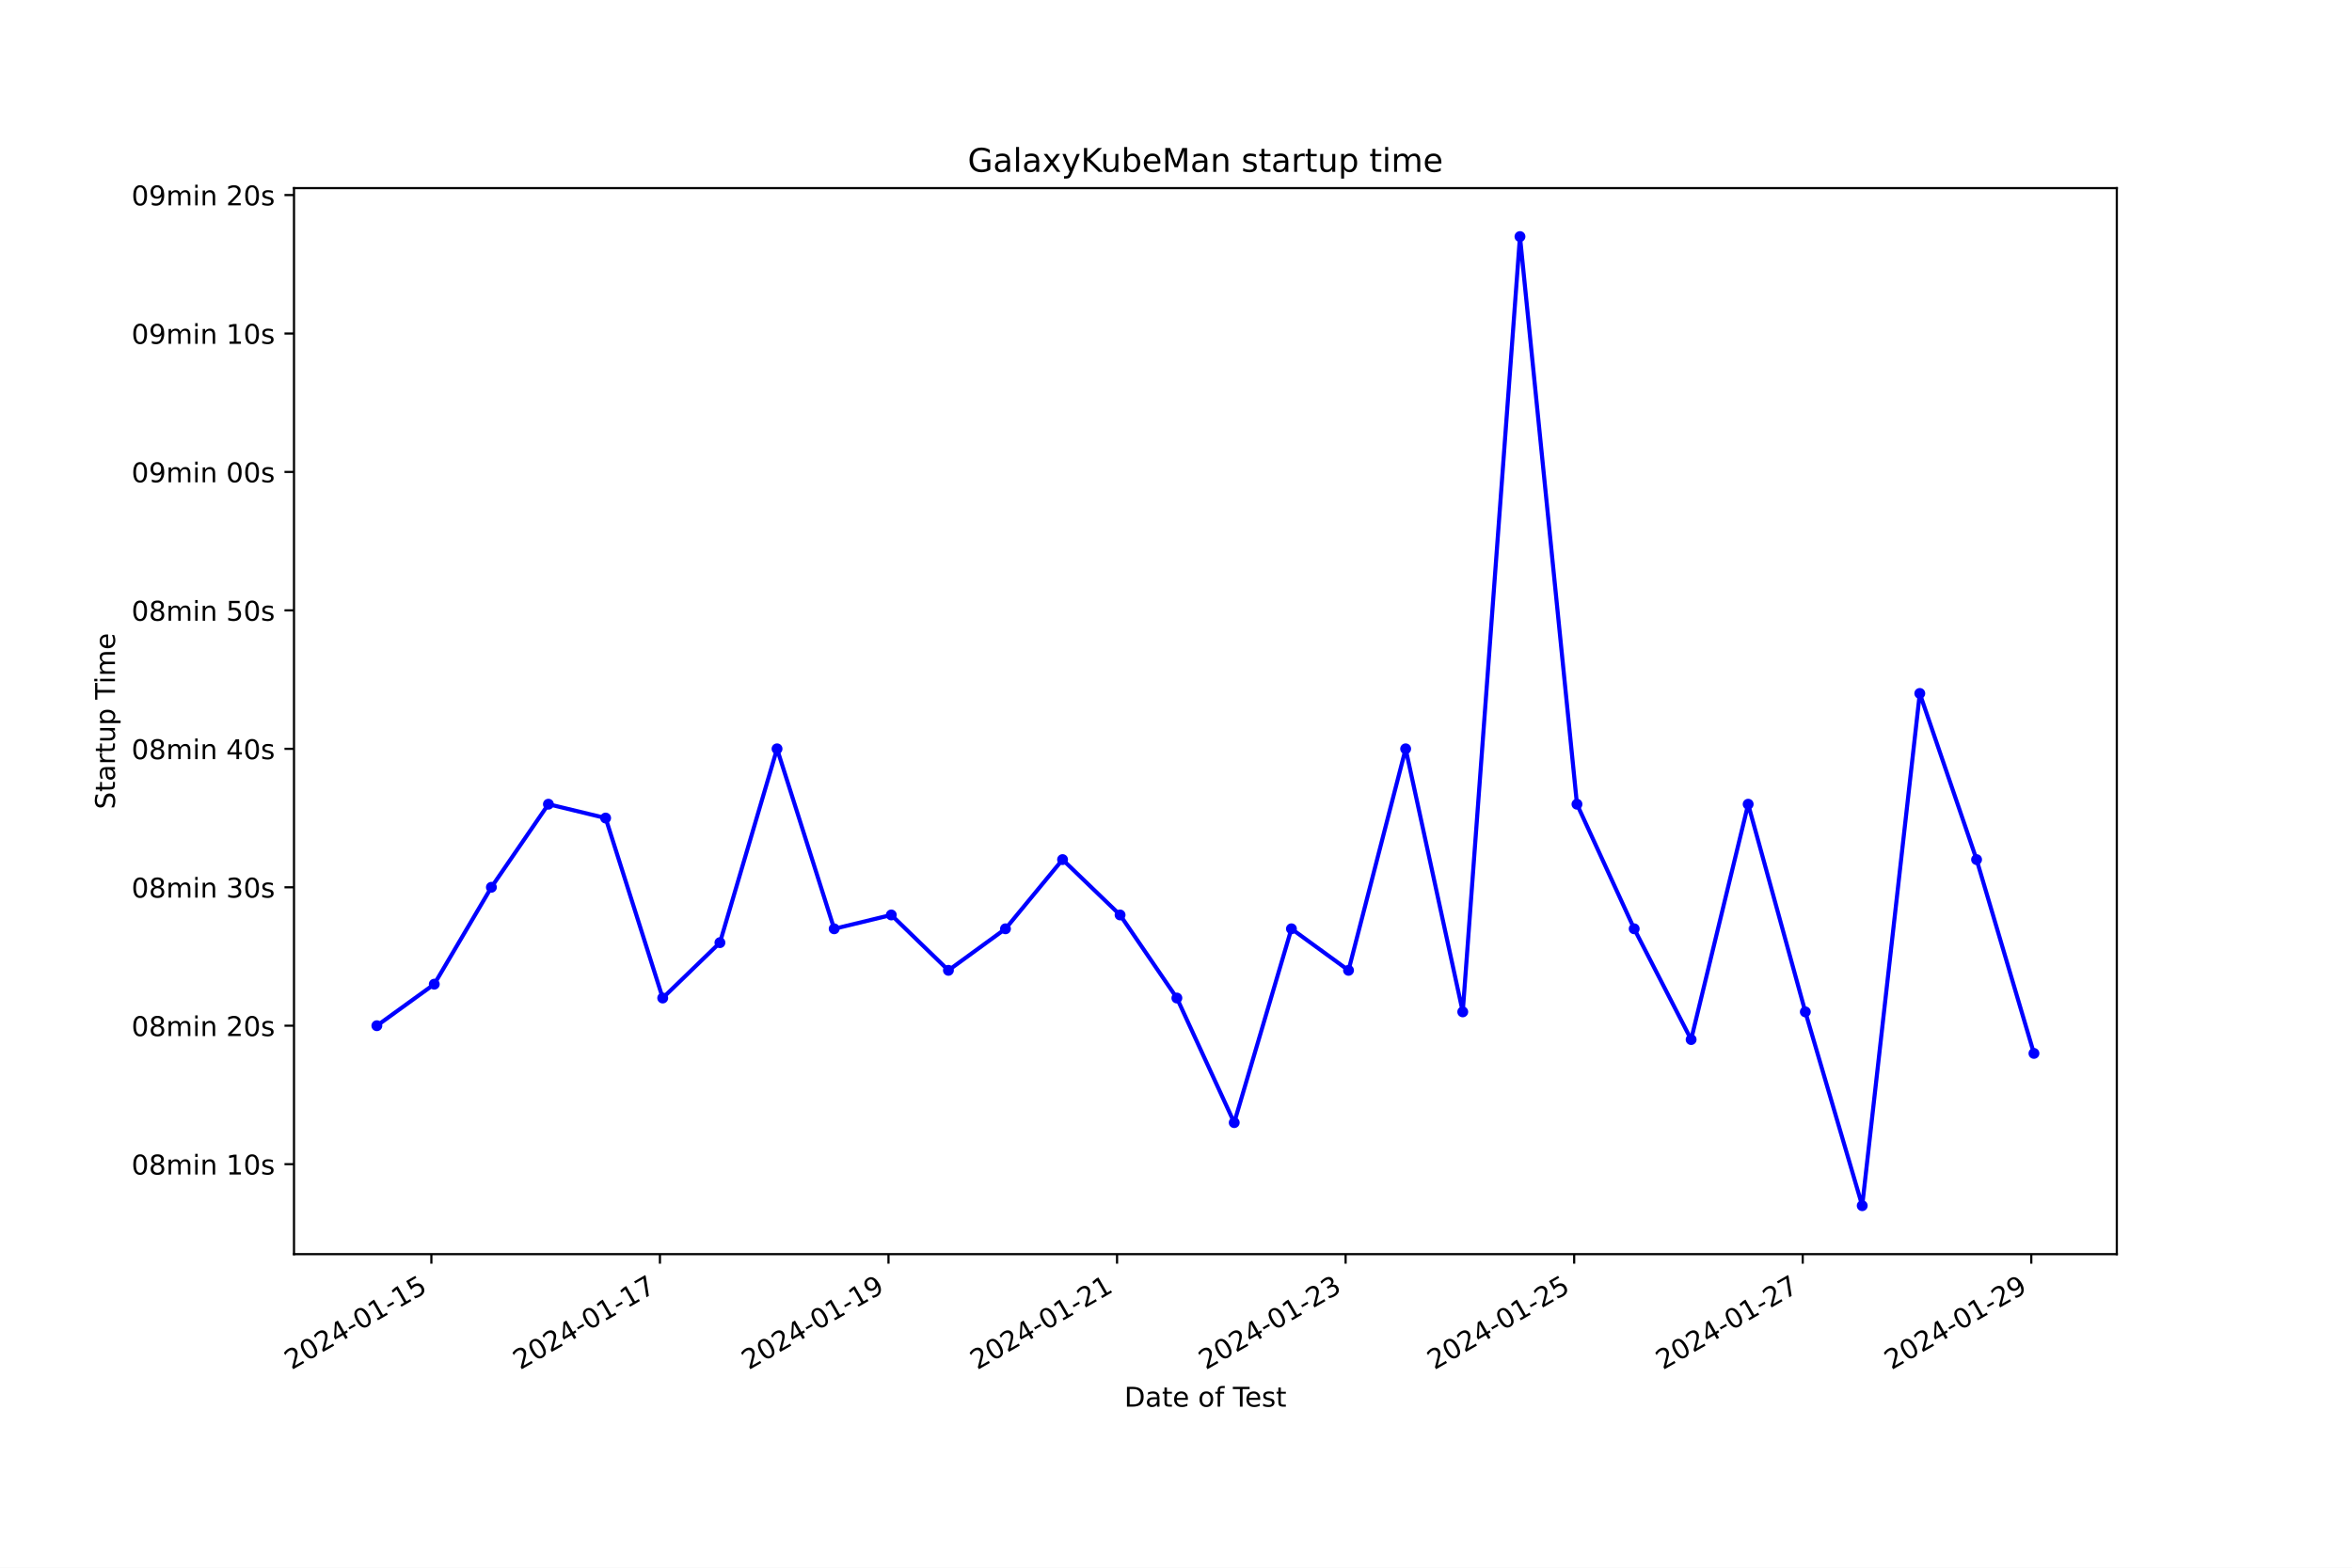
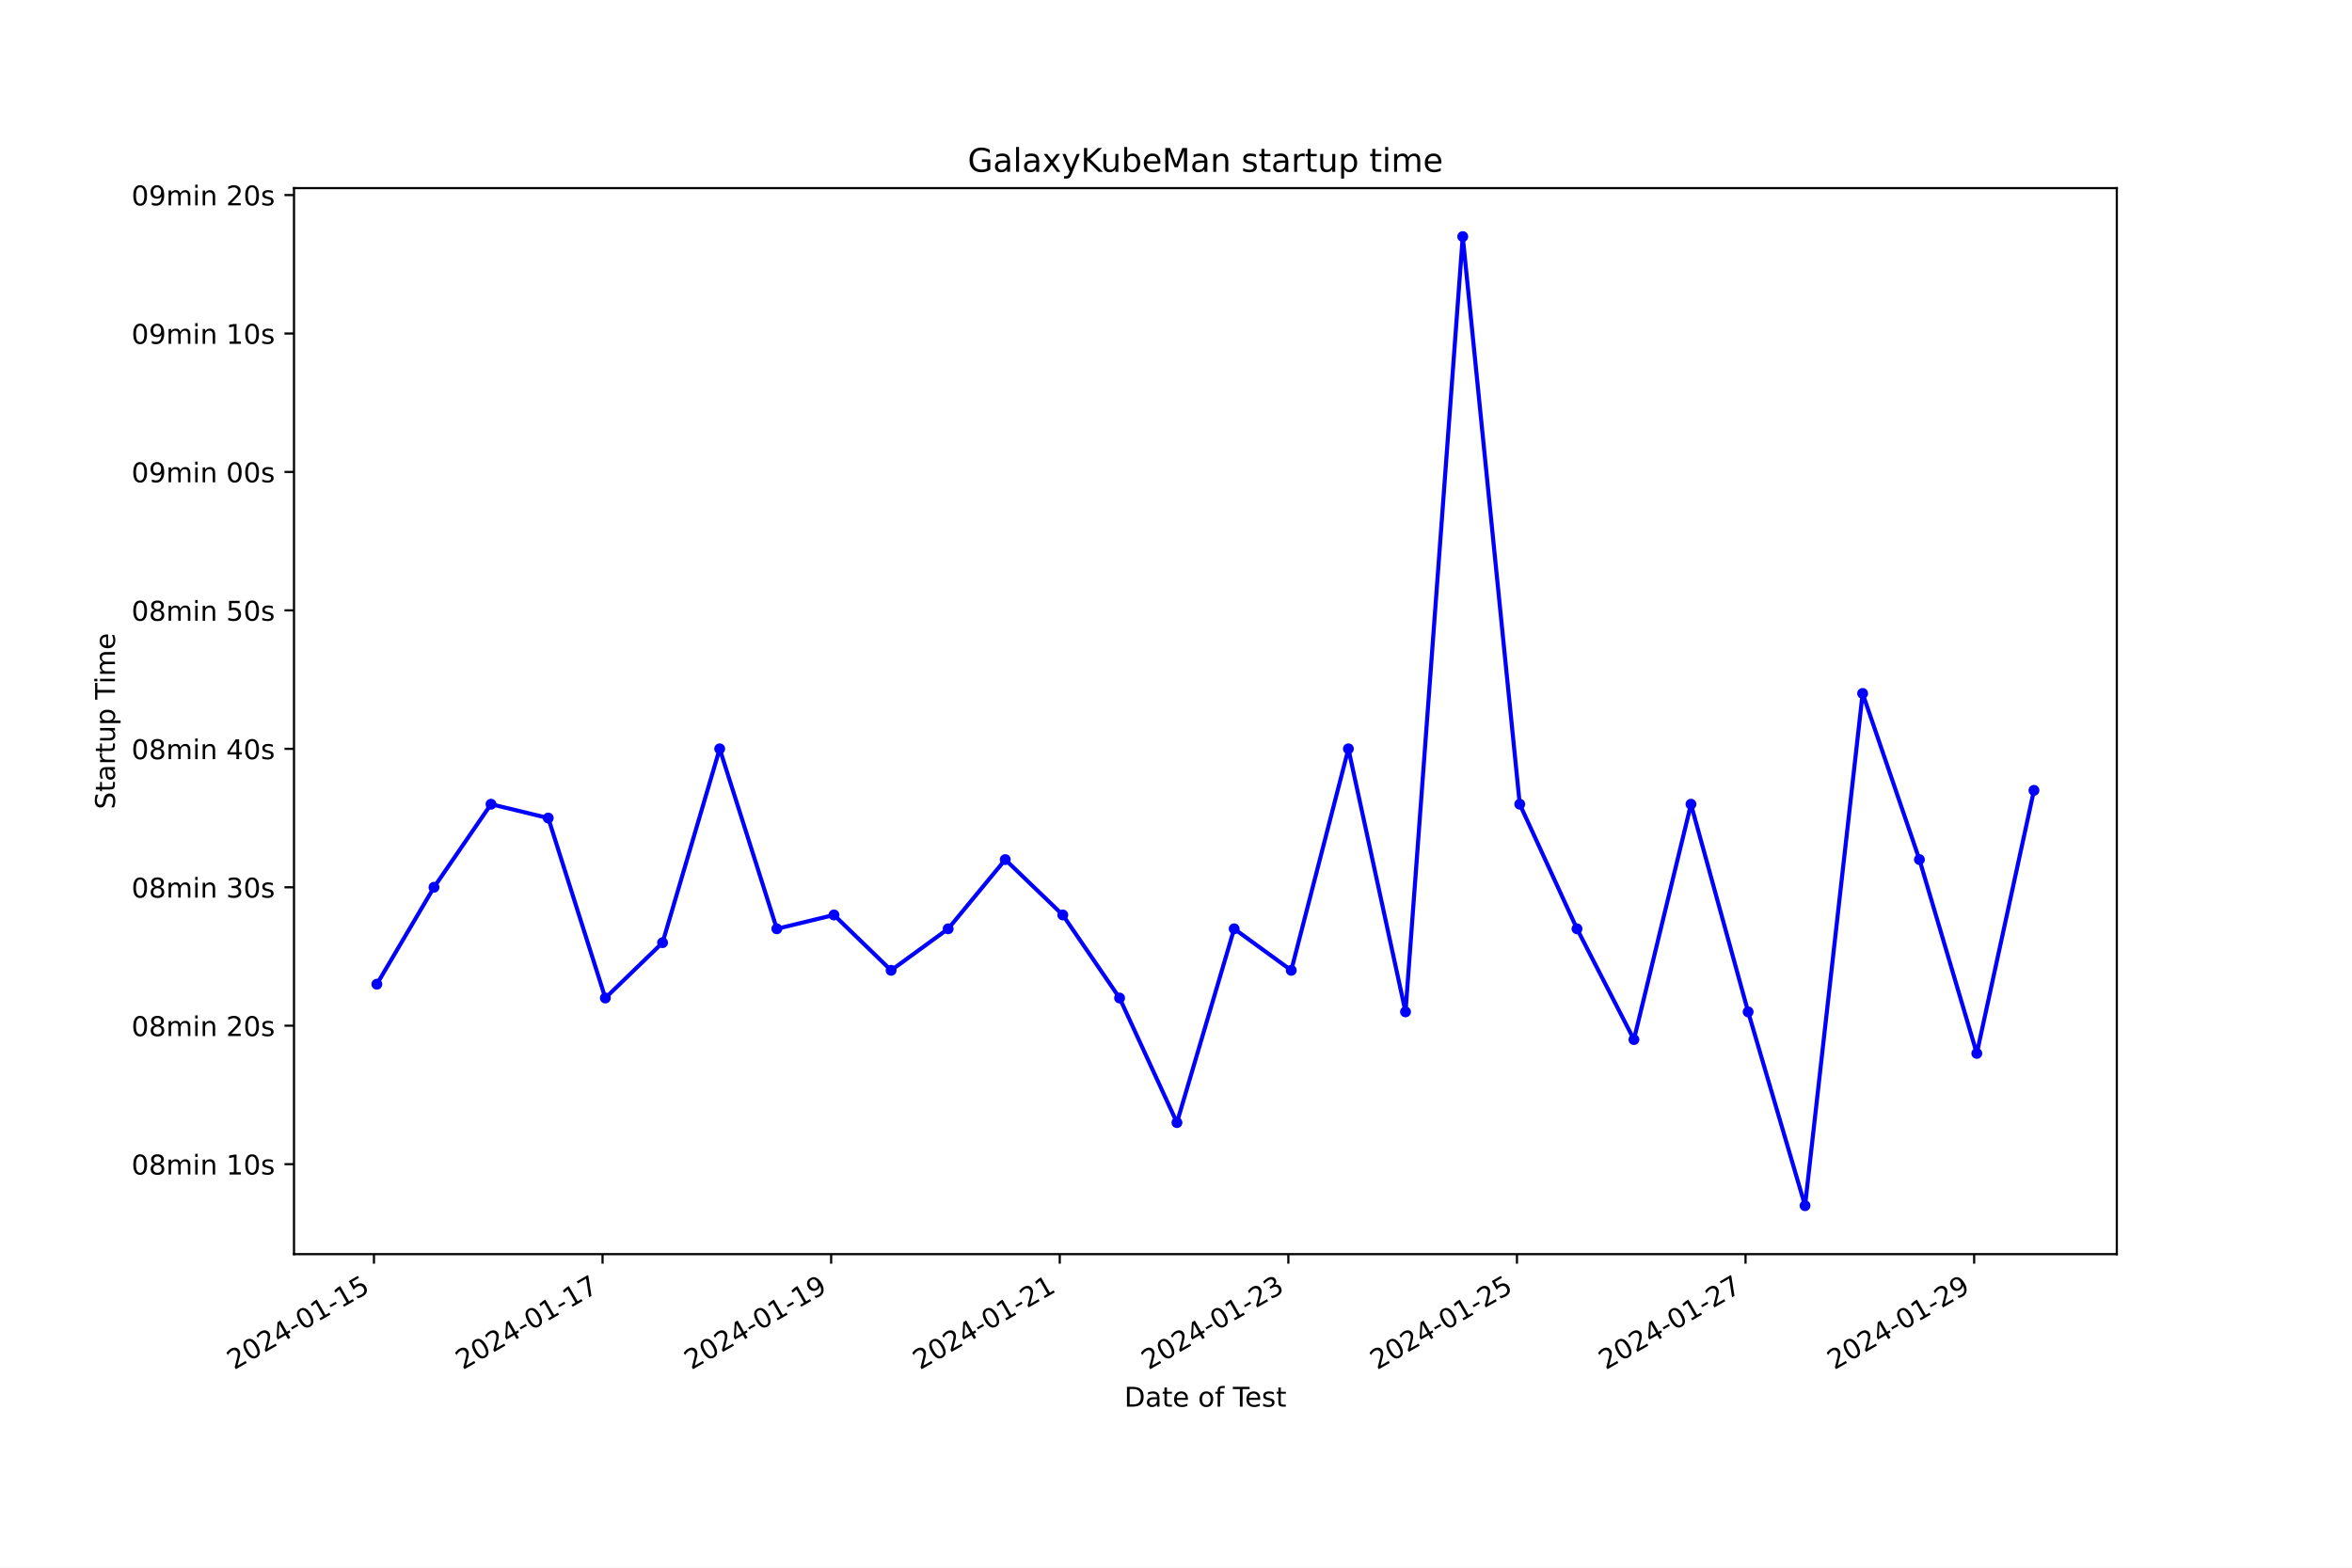
<svg xmlns="http://www.w3.org/2000/svg" xmlns:xlink="http://www.w3.org/1999/xlink" width="864pt" height="576pt" viewBox="0 0 864 576" version="1.1">
  <defs>
    <style type="text/css">*{stroke-linejoin: round; stroke-linecap: butt}</style>
  </defs>
  <g id="figure_1">
    <g id="patch_1">
      <path d="M 0 576  L 864 576  L 864 0  L 0 0  z " style="fill: #ffffff" />
    </g>
    <g id="axes_1">
      <g id="patch_2">
        <path d="M 108 460.8  L 777.6 460.8  L 777.6 69.12  L 108 69.12  z " style="fill: #ffffff" />
      </g>
      <g id="matplotlib.axis_1">
        <g id="xtick_1">
          <g id="line2d_1">
            <defs>
-               <path id="m7b6458f756" d="M 0 0  L 0 3.5  " style="stroke: #000000; stroke-width: 0.8" />
+               <path id="m62d80aa496" d="M 0 0  L 0 3.5  " style="stroke: #000000; stroke-width: 0.8" />
            </defs>
            <g>
-               <use xlink:href="#m7b6458f756" x="158.463" y="460.8" style="stroke: #000000; stroke-width: 0.8" />
+               <use xlink:href="#m62d80aa496" x="137.371" y="460.8" style="stroke: #000000; stroke-width: 0.8" />
            </g>
          </g>
          <g id="text_1">
-             <g transform="translate(107.0936 503.4383) rotate(-30) scale(0.1 -0.1)">
+             <g transform="translate(86.00167 503.4383) rotate(-30) scale(0.1 -0.1)">
              <defs>
                <path id="DejaVuSans-32" d="M 1228 531  L 3431 531  L 3431 0  L 469 0  L 469 531  Q 828 903 1448 1529  Q 2069 2156 2228 2338  Q 2531 2678 2651 2914  Q 2772 3150 2772 3378  Q 2772 3750 2511 3984  Q 2250 4219 1831 4219  Q 1534 4219 1204 4116  Q 875 4013 500 3803  L 500 4441  Q 881 4594 1212 4672  Q 1544 4750 1819 4750  Q 2544 4750 2975 4387  Q 3406 4025 3406 3419  Q 3406 3131 3298 2873  Q 3191 2616 2906 2266  Q 2828 2175 2409 1742  Q 1991 1309 1228 531  z " transform="scale(0.015625)" />
                <path id="DejaVuSans-30" d="M 2034 4250  Q 1547 4250 1301 3770  Q 1056 3291 1056 2328  Q 1056 1369 1301 889  Q 1547 409 2034 409  Q 2525 409 2770 889  Q 3016 1369 3016 2328  Q 3016 3291 2770 3770  Q 2525 4250 2034 4250  z M 2034 4750  Q 2819 4750 3233 4129  Q 3647 3509 3647 2328  Q 3647 1150 3233 529  Q 2819 -91 2034 -91  Q 1250 -91 836 529  Q 422 1150 422 2328  Q 422 3509 836 4129  Q 1250 4750 2034 4750  z " transform="scale(0.015625)" />
                <path id="DejaVuSans-34" d="M 2419 4116  L 825 1625  L 2419 1625  L 2419 4116  z M 2253 4666  L 3047 4666  L 3047 1625  L 3713 1625  L 3713 1100  L 3047 1100  L 3047 0  L 2419 0  L 2419 1100  L 313 1100  L 313 1709  L 2253 4666  z " transform="scale(0.015625)" />
                <path id="DejaVuSans-2d" d="M 313 2009  L 1997 2009  L 1997 1497  L 313 1497  L 313 2009  z " transform="scale(0.015625)" />
                <path id="DejaVuSans-31" d="M 794 531  L 1825 531  L 1825 4091  L 703 3866  L 703 4441  L 1819 4666  L 2450 4666  L 2450 531  L 3481 531  L 3481 0  L 794 0  L 794 531  z " transform="scale(0.015625)" />
                <path id="DejaVuSans-35" d="M 691 4666  L 3169 4666  L 3169 4134  L 1269 4134  L 1269 2991  Q 1406 3038 1543 3061  Q 1681 3084 1819 3084  Q 2600 3084 3056 2656  Q 3513 2228 3513 1497  Q 3513 744 3044 326  Q 2575 -91 1722 -91  Q 1428 -91 1123 -41  Q 819 9 494 109  L 494 744  Q 775 591 1075 516  Q 1375 441 1709 441  Q 2250 441 2565 725  Q 2881 1009 2881 1497  Q 2881 1984 2565 2268  Q 2250 2553 1709 2553  Q 1456 2553 1204 2497  Q 953 2441 691 2322  L 691 4666  z " transform="scale(0.015625)" />
              </defs>
              <use xlink:href="#DejaVuSans-32" />
              <use xlink:href="#DejaVuSans-30" x="63.623" />
              <use xlink:href="#DejaVuSans-32" x="127.246" />
              <use xlink:href="#DejaVuSans-34" x="190.869" />
              <use xlink:href="#DejaVuSans-2d" x="254.492" />
              <use xlink:href="#DejaVuSans-30" x="290.576" />
              <use xlink:href="#DejaVuSans-31" x="354.199" />
              <use xlink:href="#DejaVuSans-2d" x="417.822" />
              <use xlink:href="#DejaVuSans-31" x="453.906" />
              <use xlink:href="#DejaVuSans-35" x="517.529" />
            </g>
          </g>
        </g>
        <g id="xtick_2">
          <g id="line2d_2">
            <g>
-               <use xlink:href="#m7b6458f756" x="242.424" y="460.8" style="stroke: #000000; stroke-width: 0.8" />
+               <use xlink:href="#m62d80aa496" x="221.347" y="460.8" style="stroke: #000000; stroke-width: 0.8" />
            </g>
          </g>
          <g id="text_2">
-             <g transform="translate(191.0544 503.4383) rotate(-30) scale(0.1 -0.1)">
+             <g transform="translate(169.9771 503.4383) rotate(-30) scale(0.1 -0.1)">
              <defs>
                <path id="DejaVuSans-37" d="M 525 4666  L 3525 4666  L 3525 4397  L 1831 0  L 1172 0  L 2766 4134  L 525 4134  L 525 4666  z " transform="scale(0.015625)" />
              </defs>
              <use xlink:href="#DejaVuSans-32" />
              <use xlink:href="#DejaVuSans-30" x="63.623" />
              <use xlink:href="#DejaVuSans-32" x="127.246" />
              <use xlink:href="#DejaVuSans-34" x="190.869" />
              <use xlink:href="#DejaVuSans-2d" x="254.492" />
              <use xlink:href="#DejaVuSans-30" x="290.576" />
              <use xlink:href="#DejaVuSans-31" x="354.199" />
              <use xlink:href="#DejaVuSans-2d" x="417.822" />
              <use xlink:href="#DejaVuSans-31" x="453.906" />
              <use xlink:href="#DejaVuSans-37" x="517.529" />
            </g>
          </g>
        </g>
        <g id="xtick_3">
          <g id="line2d_3">
            <g>
-               <use xlink:href="#m7b6458f756" x="326.385" y="460.8" style="stroke: #000000; stroke-width: 0.8" />
+               <use xlink:href="#m62d80aa496" x="305.322" y="460.8" style="stroke: #000000; stroke-width: 0.8" />
            </g>
          </g>
          <g id="text_3">
-             <g transform="translate(275.0151 503.4383) rotate(-30) scale(0.1 -0.1)">
+             <g transform="translate(253.9524 503.4383) rotate(-30) scale(0.1 -0.1)">
              <defs>
                <path id="DejaVuSans-39" d="M 703 97  L 703 672  Q 941 559 1184 500  Q 1428 441 1663 441  Q 2288 441 2617 861  Q 2947 1281 2994 2138  Q 2813 1869 2534 1725  Q 2256 1581 1919 1581  Q 1219 1581 811 2004  Q 403 2428 403 3163  Q 403 3881 828 4315  Q 1253 4750 1959 4750  Q 2769 4750 3195 4129  Q 3622 3509 3622 2328  Q 3622 1225 3098 567  Q 2575 -91 1691 -91  Q 1453 -91 1209 -44  Q 966 3 703 97  z M 1959 2075  Q 2384 2075 2632 2365  Q 2881 2656 2881 3163  Q 2881 3666 2632 3958  Q 2384 4250 1959 4250  Q 1534 4250 1286 3958  Q 1038 3666 1038 3163  Q 1038 2656 1286 2365  Q 1534 2075 1959 2075  z " transform="scale(0.015625)" />
              </defs>
              <use xlink:href="#DejaVuSans-32" />
              <use xlink:href="#DejaVuSans-30" x="63.623" />
              <use xlink:href="#DejaVuSans-32" x="127.246" />
              <use xlink:href="#DejaVuSans-34" x="190.869" />
              <use xlink:href="#DejaVuSans-2d" x="254.492" />
              <use xlink:href="#DejaVuSans-30" x="290.576" />
              <use xlink:href="#DejaVuSans-31" x="354.199" />
              <use xlink:href="#DejaVuSans-2d" x="417.822" />
              <use xlink:href="#DejaVuSans-31" x="453.906" />
              <use xlink:href="#DejaVuSans-39" x="517.529" />
            </g>
          </g>
        </g>
        <g id="xtick_4">
          <g id="line2d_4">
            <g>
-               <use xlink:href="#m7b6458f756" x="410.345" y="460.8" style="stroke: #000000; stroke-width: 0.8" />
+               <use xlink:href="#m62d80aa496" x="389.297" y="460.8" style="stroke: #000000; stroke-width: 0.8" />
            </g>
          </g>
          <g id="text_4">
-             <g transform="translate(358.9759 503.4383) rotate(-30) scale(0.1 -0.1)">
+             <g transform="translate(337.9278 503.4383) rotate(-30) scale(0.1 -0.1)">
              <use xlink:href="#DejaVuSans-32" />
              <use xlink:href="#DejaVuSans-30" x="63.623" />
              <use xlink:href="#DejaVuSans-32" x="127.246" />
              <use xlink:href="#DejaVuSans-34" x="190.869" />
              <use xlink:href="#DejaVuSans-2d" x="254.492" />
              <use xlink:href="#DejaVuSans-30" x="290.576" />
              <use xlink:href="#DejaVuSans-31" x="354.199" />
              <use xlink:href="#DejaVuSans-2d" x="417.822" />
              <use xlink:href="#DejaVuSans-32" x="453.906" />
              <use xlink:href="#DejaVuSans-31" x="517.529" />
            </g>
          </g>
        </g>
        <g id="xtick_5">
          <g id="line2d_5">
            <g>
-               <use xlink:href="#m7b6458f756" x="494.306" y="460.8" style="stroke: #000000; stroke-width: 0.8" />
+               <use xlink:href="#m62d80aa496" x="473.273" y="460.8" style="stroke: #000000; stroke-width: 0.8" />
            </g>
          </g>
          <g id="text_5">
-             <g transform="translate(442.9367 503.4383) rotate(-30) scale(0.1 -0.1)">
+             <g transform="translate(421.9032 503.4383) rotate(-30) scale(0.1 -0.1)">
              <defs>
                <path id="DejaVuSans-33" d="M 2597 2516  Q 3050 2419 3304 2112  Q 3559 1806 3559 1356  Q 3559 666 3084 287  Q 2609 -91 1734 -91  Q 1441 -91 1130 -33  Q 819 25 488 141  L 488 750  Q 750 597 1062 519  Q 1375 441 1716 441  Q 2309 441 2620 675  Q 2931 909 2931 1356  Q 2931 1769 2642 2001  Q 2353 2234 1838 2234  L 1294 2234  L 1294 2753  L 1863 2753  Q 2328 2753 2575 2939  Q 2822 3125 2822 3475  Q 2822 3834 2567 4026  Q 2313 4219 1838 4219  Q 1578 4219 1281 4162  Q 984 4106 628 3988  L 628 4550  Q 988 4650 1302 4700  Q 1616 4750 1894 4750  Q 2613 4750 3031 4423  Q 3450 4097 3450 3541  Q 3450 3153 3228 2886  Q 3006 2619 2597 2516  z " transform="scale(0.015625)" />
              </defs>
              <use xlink:href="#DejaVuSans-32" />
              <use xlink:href="#DejaVuSans-30" x="63.623" />
              <use xlink:href="#DejaVuSans-32" x="127.246" />
              <use xlink:href="#DejaVuSans-34" x="190.869" />
              <use xlink:href="#DejaVuSans-2d" x="254.492" />
              <use xlink:href="#DejaVuSans-30" x="290.576" />
              <use xlink:href="#DejaVuSans-31" x="354.199" />
              <use xlink:href="#DejaVuSans-2d" x="417.822" />
              <use xlink:href="#DejaVuSans-32" x="453.906" />
              <use xlink:href="#DejaVuSans-33" x="517.529" />
            </g>
          </g>
        </g>
        <g id="xtick_6">
          <g id="line2d_6">
            <g>
-               <use xlink:href="#m7b6458f756" x="578.267" y="460.8" style="stroke: #000000; stroke-width: 0.8" />
+               <use xlink:href="#m62d80aa496" x="557.248" y="460.8" style="stroke: #000000; stroke-width: 0.8" />
            </g>
          </g>
          <g id="text_6">
-             <g transform="translate(526.8975 503.4383) rotate(-30) scale(0.1 -0.1)">
+             <g transform="translate(505.8786 503.4383) rotate(-30) scale(0.1 -0.1)">
              <use xlink:href="#DejaVuSans-32" />
              <use xlink:href="#DejaVuSans-30" x="63.623" />
              <use xlink:href="#DejaVuSans-32" x="127.246" />
              <use xlink:href="#DejaVuSans-34" x="190.869" />
              <use xlink:href="#DejaVuSans-2d" x="254.492" />
              <use xlink:href="#DejaVuSans-30" x="290.576" />
              <use xlink:href="#DejaVuSans-31" x="354.199" />
              <use xlink:href="#DejaVuSans-2d" x="417.822" />
              <use xlink:href="#DejaVuSans-32" x="453.906" />
              <use xlink:href="#DejaVuSans-35" x="517.529" />
            </g>
          </g>
        </g>
        <g id="xtick_7">
          <g id="line2d_7">
            <g>
-               <use xlink:href="#m7b6458f756" x="662.228" y="460.8" style="stroke: #000000; stroke-width: 0.8" />
+               <use xlink:href="#m62d80aa496" x="641.223" y="460.8" style="stroke: #000000; stroke-width: 0.8" />
            </g>
          </g>
          <g id="text_7">
-             <g transform="translate(610.8582 503.4383) rotate(-30) scale(0.1 -0.1)">
+             <g transform="translate(589.854 503.4383) rotate(-30) scale(0.1 -0.1)">
              <use xlink:href="#DejaVuSans-32" />
              <use xlink:href="#DejaVuSans-30" x="63.623" />
              <use xlink:href="#DejaVuSans-32" x="127.246" />
              <use xlink:href="#DejaVuSans-34" x="190.869" />
              <use xlink:href="#DejaVuSans-2d" x="254.492" />
              <use xlink:href="#DejaVuSans-30" x="290.576" />
              <use xlink:href="#DejaVuSans-31" x="354.199" />
              <use xlink:href="#DejaVuSans-2d" x="417.822" />
              <use xlink:href="#DejaVuSans-32" x="453.906" />
              <use xlink:href="#DejaVuSans-37" x="517.529" />
            </g>
          </g>
        </g>
        <g id="xtick_8">
          <g id="line2d_8">
            <g>
-               <use xlink:href="#m7b6458f756" x="746.188" y="460.8" style="stroke: #000000; stroke-width: 0.8" />
+               <use xlink:href="#m62d80aa496" x="725.199" y="460.8" style="stroke: #000000; stroke-width: 0.8" />
            </g>
          </g>
          <g id="text_8">
-             <g transform="translate(694.819 503.4383) rotate(-30) scale(0.1 -0.1)">
+             <g transform="translate(673.8294 503.4383) rotate(-30) scale(0.1 -0.1)">
              <use xlink:href="#DejaVuSans-32" />
              <use xlink:href="#DejaVuSans-30" x="63.623" />
              <use xlink:href="#DejaVuSans-32" x="127.246" />
              <use xlink:href="#DejaVuSans-34" x="190.869" />
              <use xlink:href="#DejaVuSans-2d" x="254.492" />
              <use xlink:href="#DejaVuSans-30" x="290.576" />
              <use xlink:href="#DejaVuSans-31" x="354.199" />
              <use xlink:href="#DejaVuSans-2d" x="417.822" />
              <use xlink:href="#DejaVuSans-32" x="453.906" />
              <use xlink:href="#DejaVuSans-39" x="517.529" />
            </g>
          </g>
        </g>
        <g id="text_9">
          <g transform="translate(413.0063 516.8378) scale(0.1 -0.1)">
            <defs>
              <path id="DejaVuSans-44" d="M 1259 4147  L 1259 519  L 2022 519  Q 2988 519 3436 956  Q 3884 1394 3884 2338  Q 3884 3275 3436 3711  Q 2988 4147 2022 4147  L 1259 4147  z M 628 4666  L 1925 4666  Q 3281 4666 3915 4102  Q 4550 3538 4550 2338  Q 4550 1131 3912 565  Q 3275 0 1925 0  L 628 0  L 628 4666  z " transform="scale(0.015625)" />
              <path id="DejaVuSans-61" d="M 2194 1759  Q 1497 1759 1228 1600  Q 959 1441 959 1056  Q 959 750 1161 570  Q 1363 391 1709 391  Q 2188 391 2477 730  Q 2766 1069 2766 1631  L 2766 1759  L 2194 1759  z M 3341 1997  L 3341 0  L 2766 0  L 2766 531  Q 2569 213 2275 61  Q 1981 -91 1556 -91  Q 1019 -91 701 211  Q 384 513 384 1019  Q 384 1609 779 1909  Q 1175 2209 1959 2209  L 2766 2209  L 2766 2266  Q 2766 2663 2505 2880  Q 2244 3097 1772 3097  Q 1472 3097 1187 3025  Q 903 2953 641 2809  L 641 3341  Q 956 3463 1253 3523  Q 1550 3584 1831 3584  Q 2591 3584 2966 3190  Q 3341 2797 3341 1997  z " transform="scale(0.015625)" />
              <path id="DejaVuSans-74" d="M 1172 4494  L 1172 3500  L 2356 3500  L 2356 3053  L 1172 3053  L 1172 1153  Q 1172 725 1289 603  Q 1406 481 1766 481  L 2356 481  L 2356 0  L 1766 0  Q 1100 0 847 248  Q 594 497 594 1153  L 594 3053  L 172 3053  L 172 3500  L 594 3500  L 594 4494  L 1172 4494  z " transform="scale(0.015625)" />
              <path id="DejaVuSans-65" d="M 3597 1894  L 3597 1613  L 953 1613  Q 991 1019 1311 708  Q 1631 397 2203 397  Q 2534 397 2845 478  Q 3156 559 3463 722  L 3463 178  Q 3153 47 2828 -22  Q 2503 -91 2169 -91  Q 1331 -91 842 396  Q 353 884 353 1716  Q 353 2575 817 3079  Q 1281 3584 2069 3584  Q 2775 3584 3186 3129  Q 3597 2675 3597 1894  z M 3022 2063  Q 3016 2534 2758 2815  Q 2500 3097 2075 3097  Q 1594 3097 1305 2825  Q 1016 2553 972 2059  L 3022 2063  z " transform="scale(0.015625)" />
              <path id="DejaVuSans-20" transform="scale(0.015625)" />
              <path id="DejaVuSans-6f" d="M 1959 3097  Q 1497 3097 1228 2736  Q 959 2375 959 1747  Q 959 1119 1226 758  Q 1494 397 1959 397  Q 2419 397 2687 759  Q 2956 1122 2956 1747  Q 2956 2369 2687 2733  Q 2419 3097 1959 3097  z M 1959 3584  Q 2709 3584 3137 3096  Q 3566 2609 3566 1747  Q 3566 888 3137 398  Q 2709 -91 1959 -91  Q 1206 -91 779 398  Q 353 888 353 1747  Q 353 2609 779 3096  Q 1206 3584 1959 3584  z " transform="scale(0.015625)" />
              <path id="DejaVuSans-66" d="M 2375 4863  L 2375 4384  L 1825 4384  Q 1516 4384 1395 4259  Q 1275 4134 1275 3809  L 1275 3500  L 2222 3500  L 2222 3053  L 1275 3053  L 1275 0  L 697 0  L 697 3053  L 147 3053  L 147 3500  L 697 3500  L 697 3744  Q 697 4328 969 4595  Q 1241 4863 1831 4863  L 2375 4863  z " transform="scale(0.015625)" />
              <path id="DejaVuSans-54" d="M -19 4666  L 3928 4666  L 3928 4134  L 2272 4134  L 2272 0  L 1638 0  L 1638 4134  L -19 4134  L -19 4666  z " transform="scale(0.015625)" />
              <path id="DejaVuSans-73" d="M 2834 3397  L 2834 2853  Q 2591 2978 2328 3040  Q 2066 3103 1784 3103  Q 1356 3103 1142 2972  Q 928 2841 928 2578  Q 928 2378 1081 2264  Q 1234 2150 1697 2047  L 1894 2003  Q 2506 1872 2764 1633  Q 3022 1394 3022 966  Q 3022 478 2636 193  Q 2250 -91 1575 -91  Q 1294 -91 989 -36  Q 684 19 347 128  L 347 722  Q 666 556 975 473  Q 1284 391 1588 391  Q 1994 391 2212 530  Q 2431 669 2431 922  Q 2431 1156 2273 1281  Q 2116 1406 1581 1522  L 1381 1569  Q 847 1681 609 1914  Q 372 2147 372 2553  Q 372 3047 722 3315  Q 1072 3584 1716 3584  Q 2034 3584 2315 3537  Q 2597 3491 2834 3397  z " transform="scale(0.015625)" />
            </defs>
            <use xlink:href="#DejaVuSans-44" />
            <use xlink:href="#DejaVuSans-61" x="77.002" />
            <use xlink:href="#DejaVuSans-74" x="138.281" />
            <use xlink:href="#DejaVuSans-65" x="177.49" />
            <use xlink:href="#DejaVuSans-20" x="239.014" />
            <use xlink:href="#DejaVuSans-6f" x="270.801" />
            <use xlink:href="#DejaVuSans-66" x="331.982" />
            <use xlink:href="#DejaVuSans-20" x="367.188" />
            <use xlink:href="#DejaVuSans-54" x="398.975" />
            <use xlink:href="#DejaVuSans-65" x="443.059" />
            <use xlink:href="#DejaVuSans-73" x="504.582" />
            <use xlink:href="#DejaVuSans-74" x="556.682" />
          </g>
        </g>
      </g>
      <g id="matplotlib.axis_2">
        <g id="ytick_1">
          <g id="line2d_9">
            <defs>
-               <path id="m4758ae388c" d="M 0 0  L -3.5 0  " style="stroke: #000000; stroke-width: 0.8" />
+               <path id="m030027a142" d="M 0 0  L -3.5 0  " style="stroke: #000000; stroke-width: 0.8" />
            </defs>
            <g>
-               <use xlink:href="#m4758ae388c" x="108" y="427.736" style="stroke: #000000; stroke-width: 0.8" />
+               <use xlink:href="#m030027a142" x="108" y="427.736" style="stroke: #000000; stroke-width: 0.8" />
            </g>
          </g>
          <g id="text_10">
            <g transform="translate(48.30625 431.5353) scale(0.1 -0.1)">
              <defs>
                <path id="DejaVuSans-38" d="M 2034 2216  Q 1584 2216 1326 1975  Q 1069 1734 1069 1313  Q 1069 891 1326 650  Q 1584 409 2034 409  Q 2484 409 2743 651  Q 3003 894 3003 1313  Q 3003 1734 2745 1975  Q 2488 2216 2034 2216  z M 1403 2484  Q 997 2584 770 2862  Q 544 3141 544 3541  Q 544 4100 942 4425  Q 1341 4750 2034 4750  Q 2731 4750 3128 4425  Q 3525 4100 3525 3541  Q 3525 3141 3298 2862  Q 3072 2584 2669 2484  Q 3125 2378 3379 2068  Q 3634 1759 3634 1313  Q 3634 634 3220 271  Q 2806 -91 2034 -91  Q 1263 -91 848 271  Q 434 634 434 1313  Q 434 1759 690 2068  Q 947 2378 1403 2484  z M 1172 3481  Q 1172 3119 1398 2916  Q 1625 2713 2034 2713  Q 2441 2713 2670 2916  Q 2900 3119 2900 3481  Q 2900 3844 2670 4047  Q 2441 4250 2034 4250  Q 1625 4250 1398 4047  Q 1172 3844 1172 3481  z " transform="scale(0.015625)" />
                <path id="DejaVuSans-6d" d="M 3328 2828  Q 3544 3216 3844 3400  Q 4144 3584 4550 3584  Q 5097 3584 5394 3201  Q 5691 2819 5691 2113  L 5691 0  L 5113 0  L 5113 2094  Q 5113 2597 4934 2840  Q 4756 3084 4391 3084  Q 3944 3084 3684 2787  Q 3425 2491 3425 1978  L 3425 0  L 2847 0  L 2847 2094  Q 2847 2600 2669 2842  Q 2491 3084 2119 3084  Q 1678 3084 1418 2786  Q 1159 2488 1159 1978  L 1159 0  L 581 0  L 581 3500  L 1159 3500  L 1159 2956  Q 1356 3278 1631 3431  Q 1906 3584 2284 3584  Q 2666 3584 2933 3390  Q 3200 3197 3328 2828  z " transform="scale(0.015625)" />
                <path id="DejaVuSans-69" d="M 603 3500  L 1178 3500  L 1178 0  L 603 0  L 603 3500  z M 603 4863  L 1178 4863  L 1178 4134  L 603 4134  L 603 4863  z " transform="scale(0.015625)" />
                <path id="DejaVuSans-6e" d="M 3513 2113  L 3513 0  L 2938 0  L 2938 2094  Q 2938 2591 2744 2837  Q 2550 3084 2163 3084  Q 1697 3084 1428 2787  Q 1159 2491 1159 1978  L 1159 0  L 581 0  L 581 3500  L 1159 3500  L 1159 2956  Q 1366 3272 1645 3428  Q 1925 3584 2291 3584  Q 2894 3584 3203 3211  Q 3513 2838 3513 2113  z " transform="scale(0.015625)" />
              </defs>
              <use xlink:href="#DejaVuSans-30" />
              <use xlink:href="#DejaVuSans-38" x="63.623" />
              <use xlink:href="#DejaVuSans-6d" x="127.246" />
              <use xlink:href="#DejaVuSans-69" x="224.658" />
              <use xlink:href="#DejaVuSans-6e" x="252.441" />
              <use xlink:href="#DejaVuSans-20" x="315.82" />
              <use xlink:href="#DejaVuSans-31" x="347.607" />
              <use xlink:href="#DejaVuSans-30" x="411.23" />
              <use xlink:href="#DejaVuSans-73" x="474.854" />
            </g>
          </g>
        </g>
        <g id="ytick_2">
          <g id="line2d_10">
            <g>
-               <use xlink:href="#m4758ae388c" x="108" y="376.869" style="stroke: #000000; stroke-width: 0.8" />
+               <use xlink:href="#m030027a142" x="108" y="376.869" style="stroke: #000000; stroke-width: 0.8" />
            </g>
          </g>
          <g id="text_11">
            <g transform="translate(48.30625 380.6678) scale(0.1 -0.1)">
              <use xlink:href="#DejaVuSans-30" />
              <use xlink:href="#DejaVuSans-38" x="63.623" />
              <use xlink:href="#DejaVuSans-6d" x="127.246" />
              <use xlink:href="#DejaVuSans-69" x="224.658" />
              <use xlink:href="#DejaVuSans-6e" x="252.441" />
              <use xlink:href="#DejaVuSans-20" x="315.82" />
              <use xlink:href="#DejaVuSans-32" x="347.607" />
              <use xlink:href="#DejaVuSans-30" x="411.23" />
              <use xlink:href="#DejaVuSans-73" x="474.854" />
            </g>
          </g>
        </g>
        <g id="ytick_3">
          <g id="line2d_11">
            <g>
-               <use xlink:href="#m4758ae388c" x="108" y="326.001" style="stroke: #000000; stroke-width: 0.8" />
+               <use xlink:href="#m030027a142" x="108" y="326.001" style="stroke: #000000; stroke-width: 0.8" />
            </g>
          </g>
          <g id="text_12">
            <g transform="translate(48.30625 329.8003) scale(0.1 -0.1)">
              <use xlink:href="#DejaVuSans-30" />
              <use xlink:href="#DejaVuSans-38" x="63.623" />
              <use xlink:href="#DejaVuSans-6d" x="127.246" />
              <use xlink:href="#DejaVuSans-69" x="224.658" />
              <use xlink:href="#DejaVuSans-6e" x="252.441" />
              <use xlink:href="#DejaVuSans-20" x="315.82" />
              <use xlink:href="#DejaVuSans-33" x="347.607" />
              <use xlink:href="#DejaVuSans-30" x="411.23" />
              <use xlink:href="#DejaVuSans-73" x="474.854" />
            </g>
          </g>
        </g>
        <g id="ytick_4">
          <g id="line2d_12">
            <g>
-               <use xlink:href="#m4758ae388c" x="108" y="275.134" style="stroke: #000000; stroke-width: 0.8" />
+               <use xlink:href="#m030027a142" x="108" y="275.134" style="stroke: #000000; stroke-width: 0.8" />
            </g>
          </g>
          <g id="text_13">
            <g transform="translate(48.30625 278.9327) scale(0.1 -0.1)">
              <use xlink:href="#DejaVuSans-30" />
              <use xlink:href="#DejaVuSans-38" x="63.623" />
              <use xlink:href="#DejaVuSans-6d" x="127.246" />
              <use xlink:href="#DejaVuSans-69" x="224.658" />
              <use xlink:href="#DejaVuSans-6e" x="252.441" />
              <use xlink:href="#DejaVuSans-20" x="315.82" />
              <use xlink:href="#DejaVuSans-34" x="347.607" />
              <use xlink:href="#DejaVuSans-30" x="411.23" />
              <use xlink:href="#DejaVuSans-73" x="474.854" />
            </g>
          </g>
        </g>
        <g id="ytick_5">
          <g id="line2d_13">
            <g>
-               <use xlink:href="#m4758ae388c" x="108" y="224.266" style="stroke: #000000; stroke-width: 0.8" />
+               <use xlink:href="#m030027a142" x="108" y="224.266" style="stroke: #000000; stroke-width: 0.8" />
            </g>
          </g>
          <g id="text_14">
            <g transform="translate(48.30625 228.0652) scale(0.1 -0.1)">
              <use xlink:href="#DejaVuSans-30" />
              <use xlink:href="#DejaVuSans-38" x="63.623" />
              <use xlink:href="#DejaVuSans-6d" x="127.246" />
              <use xlink:href="#DejaVuSans-69" x="224.658" />
              <use xlink:href="#DejaVuSans-6e" x="252.441" />
              <use xlink:href="#DejaVuSans-20" x="315.82" />
              <use xlink:href="#DejaVuSans-35" x="347.607" />
              <use xlink:href="#DejaVuSans-30" x="411.23" />
              <use xlink:href="#DejaVuSans-73" x="474.854" />
            </g>
          </g>
        </g>
        <g id="ytick_6">
          <g id="line2d_14">
            <g>
-               <use xlink:href="#m4758ae388c" x="108" y="173.398" style="stroke: #000000; stroke-width: 0.8" />
+               <use xlink:href="#m030027a142" x="108" y="173.398" style="stroke: #000000; stroke-width: 0.8" />
            </g>
          </g>
          <g id="text_15">
            <g transform="translate(48.30625 177.1977) scale(0.1 -0.1)">
              <use xlink:href="#DejaVuSans-30" />
              <use xlink:href="#DejaVuSans-39" x="63.623" />
              <use xlink:href="#DejaVuSans-6d" x="127.246" />
              <use xlink:href="#DejaVuSans-69" x="224.658" />
              <use xlink:href="#DejaVuSans-6e" x="252.441" />
              <use xlink:href="#DejaVuSans-20" x="315.82" />
              <use xlink:href="#DejaVuSans-30" x="347.607" />
              <use xlink:href="#DejaVuSans-30" x="411.23" />
              <use xlink:href="#DejaVuSans-73" x="474.854" />
            </g>
          </g>
        </g>
        <g id="ytick_7">
          <g id="line2d_15">
            <g>
-               <use xlink:href="#m4758ae388c" x="108" y="122.531" style="stroke: #000000; stroke-width: 0.8" />
+               <use xlink:href="#m030027a142" x="108" y="122.531" style="stroke: #000000; stroke-width: 0.8" />
            </g>
          </g>
          <g id="text_16">
            <g transform="translate(48.30625 126.3301) scale(0.1 -0.1)">
              <use xlink:href="#DejaVuSans-30" />
              <use xlink:href="#DejaVuSans-39" x="63.623" />
              <use xlink:href="#DejaVuSans-6d" x="127.246" />
              <use xlink:href="#DejaVuSans-69" x="224.658" />
              <use xlink:href="#DejaVuSans-6e" x="252.441" />
              <use xlink:href="#DejaVuSans-20" x="315.82" />
              <use xlink:href="#DejaVuSans-31" x="347.607" />
              <use xlink:href="#DejaVuSans-30" x="411.23" />
              <use xlink:href="#DejaVuSans-73" x="474.854" />
            </g>
          </g>
        </g>
        <g id="ytick_8">
          <g id="line2d_16">
            <g>
-               <use xlink:href="#m4758ae388c" x="108" y="71.663" style="stroke: #000000; stroke-width: 0.8" />
+               <use xlink:href="#m030027a142" x="108" y="71.663" style="stroke: #000000; stroke-width: 0.8" />
            </g>
          </g>
          <g id="text_17">
            <g transform="translate(48.30625 75.46259) scale(0.1 -0.1)">
              <use xlink:href="#DejaVuSans-30" />
              <use xlink:href="#DejaVuSans-39" x="63.623" />
              <use xlink:href="#DejaVuSans-6d" x="127.246" />
              <use xlink:href="#DejaVuSans-69" x="224.658" />
              <use xlink:href="#DejaVuSans-6e" x="252.441" />
              <use xlink:href="#DejaVuSans-20" x="315.82" />
              <use xlink:href="#DejaVuSans-32" x="347.607" />
              <use xlink:href="#DejaVuSans-30" x="411.23" />
              <use xlink:href="#DejaVuSans-73" x="474.854" />
            </g>
          </g>
        </g>
        <g id="text_18">
          <g transform="translate(42.22656 297.3397) rotate(-90) scale(0.1 -0.1)">
            <defs>
              <path id="DejaVuSans-53" d="M 3425 4513  L 3425 3897  Q 3066 4069 2747 4153  Q 2428 4238 2131 4238  Q 1616 4238 1336 4038  Q 1056 3838 1056 3469  Q 1056 3159 1242 3001  Q 1428 2844 1947 2747  L 2328 2669  Q 3034 2534 3370 2195  Q 3706 1856 3706 1288  Q 3706 609 3251 259  Q 2797 -91 1919 -91  Q 1588 -91 1214 -16  Q 841 59 441 206  L 441 856  Q 825 641 1194 531  Q 1563 422 1919 422  Q 2459 422 2753 634  Q 3047 847 3047 1241  Q 3047 1584 2836 1778  Q 2625 1972 2144 2069  L 1759 2144  Q 1053 2284 737 2584  Q 422 2884 422 3419  Q 422 4038 858 4394  Q 1294 4750 2059 4750  Q 2388 4750 2728 4690  Q 3069 4631 3425 4513  z " transform="scale(0.015625)" />
              <path id="DejaVuSans-72" d="M 2631 2963  Q 2534 3019 2420 3045  Q 2306 3072 2169 3072  Q 1681 3072 1420 2755  Q 1159 2438 1159 1844  L 1159 0  L 581 0  L 581 3500  L 1159 3500  L 1159 2956  Q 1341 3275 1631 3429  Q 1922 3584 2338 3584  Q 2397 3584 2469 3576  Q 2541 3569 2628 3553  L 2631 2963  z " transform="scale(0.015625)" />
              <path id="DejaVuSans-75" d="M 544 1381  L 544 3500  L 1119 3500  L 1119 1403  Q 1119 906 1312 657  Q 1506 409 1894 409  Q 2359 409 2629 706  Q 2900 1003 2900 1516  L 2900 3500  L 3475 3500  L 3475 0  L 2900 0  L 2900 538  Q 2691 219 2414 64  Q 2138 -91 1772 -91  Q 1169 -91 856 284  Q 544 659 544 1381  z M 1991 3584  L 1991 3584  z " transform="scale(0.015625)" />
              <path id="DejaVuSans-70" d="M 1159 525  L 1159 -1331  L 581 -1331  L 581 3500  L 1159 3500  L 1159 2969  Q 1341 3281 1617 3432  Q 1894 3584 2278 3584  Q 2916 3584 3314 3078  Q 3713 2572 3713 1747  Q 3713 922 3314 415  Q 2916 -91 2278 -91  Q 1894 -91 1617 61  Q 1341 213 1159 525  z M 3116 1747  Q 3116 2381 2855 2742  Q 2594 3103 2138 3103  Q 1681 3103 1420 2742  Q 1159 2381 1159 1747  Q 1159 1113 1420 752  Q 1681 391 2138 391  Q 2594 391 2855 752  Q 3116 1113 3116 1747  z " transform="scale(0.015625)" />
            </defs>
            <use xlink:href="#DejaVuSans-53" />
            <use xlink:href="#DejaVuSans-74" x="63.477" />
            <use xlink:href="#DejaVuSans-61" x="102.686" />
            <use xlink:href="#DejaVuSans-72" x="163.965" />
            <use xlink:href="#DejaVuSans-74" x="205.078" />
            <use xlink:href="#DejaVuSans-75" x="244.287" />
            <use xlink:href="#DejaVuSans-70" x="307.666" />
            <use xlink:href="#DejaVuSans-20" x="371.143" />
            <use xlink:href="#DejaVuSans-54" x="402.93" />
            <use xlink:href="#DejaVuSans-69" x="460.889" />
            <use xlink:href="#DejaVuSans-6d" x="488.672" />
            <use xlink:href="#DejaVuSans-65" x="586.084" />
          </g>
        </g>
      </g>
      <g id="line2d_17">
-         <path d="M 747.164 387.042  L 726.09 315.828  L 705.228 254.786  L 684.081 442.996  L 663.18 371.782  L 642.183 295.481  L 621.231 381.955  L 600.318 341.261  L 579.296 295.481  L 558.356 86.924  L 537.338 371.782  L 516.361 275.134  L 495.377 356.522  L 474.404 341.261  L 453.387 412.476  L 432.322 366.695  L 411.458 336.175  L 390.331 315.828  L 369.356 341.261  L 348.401 356.522  L 327.415 336.175  L 306.432 341.261  L 285.445 275.134  L 264.463 346.348  L 243.444 366.695  L 222.476 300.567  L 201.457 295.481  L 180.513 326.001  L 159.528 361.608  L 138.436 376.869  " clip-path="url(#pc7d868f569)" style="fill: none; stroke: #0000ff; stroke-width: 1.5; stroke-linecap: square" />
+         <path d="M 747.164 290.394  L 726.174 387.042  L 705.097 315.828  L 684.232 254.786  L 663.081 442.996  L 642.175 371.782  L 621.175 295.481  L 600.219 381.955  L 579.303 341.261  L 558.277 295.481  L 537.334 86.924  L 516.312 371.782  L 495.331 275.134  L 474.343 356.522  L 453.367 341.261  L 432.347 412.476  L 411.278 366.695  L 390.41 336.175  L 369.28 315.828  L 348.3 341.261  L 327.342 356.522  L 306.353 336.175  L 285.366 341.261  L 264.376 275.134  L 243.39 346.348  L 222.367 366.695  L 201.396 300.567  L 180.372 295.481  L 159.425 326.001  L 138.436 361.608  " clip-path="url(#pf80c1415f1)" style="fill: none; stroke: #0000ff; stroke-width: 1.5; stroke-linecap: square" />
        <defs>
-           <path id="mc1a3e9e4cf" d="M 0 1.5  C 0.398 1.5 0.779 1.342 1.061 1.061  C 1.342 0.779 1.5 0.398 1.5 0  C 1.5 -0.398 1.342 -0.779 1.061 -1.061  C 0.779 -1.342 0.398 -1.5 0 -1.5  C -0.398 -1.5 -0.779 -1.342 -1.061 -1.061  C -1.342 -0.779 -1.5 -0.398 -1.5 0  C -1.5 0.398 -1.342 0.779 -1.061 1.061  C -0.779 1.342 -0.398 1.5 0 1.5  z " style="stroke: #0000ff" />
+           <path id="mba9944cf4b" d="M 0 1.5  C 0.398 1.5 0.779 1.342 1.061 1.061  C 1.342 0.779 1.5 0.398 1.5 0  C 1.5 -0.398 1.342 -0.779 1.061 -1.061  C 0.779 -1.342 0.398 -1.5 0 -1.5  C -0.398 -1.5 -0.779 -1.342 -1.061 -1.061  C -1.342 -0.779 -1.5 -0.398 -1.5 0  C -1.5 0.398 -1.342 0.779 -1.061 1.061  C -0.779 1.342 -0.398 1.5 0 1.5  z " style="stroke: #0000ff" />
        </defs>
-         <g clip-path="url(#pc7d868f569)">
-           <use xlink:href="#mc1a3e9e4cf" x="747.164" y="387.042" style="fill: #0000ff; stroke: #0000ff" />
-           <use xlink:href="#mc1a3e9e4cf" x="726.09" y="315.828" style="fill: #0000ff; stroke: #0000ff" />
-           <use xlink:href="#mc1a3e9e4cf" x="705.228" y="254.786" style="fill: #0000ff; stroke: #0000ff" />
-           <use xlink:href="#mc1a3e9e4cf" x="684.081" y="442.996" style="fill: #0000ff; stroke: #0000ff" />
-           <use xlink:href="#mc1a3e9e4cf" x="663.18" y="371.782" style="fill: #0000ff; stroke: #0000ff" />
-           <use xlink:href="#mc1a3e9e4cf" x="642.183" y="295.481" style="fill: #0000ff; stroke: #0000ff" />
-           <use xlink:href="#mc1a3e9e4cf" x="621.231" y="381.955" style="fill: #0000ff; stroke: #0000ff" />
-           <use xlink:href="#mc1a3e9e4cf" x="600.318" y="341.261" style="fill: #0000ff; stroke: #0000ff" />
-           <use xlink:href="#mc1a3e9e4cf" x="579.296" y="295.481" style="fill: #0000ff; stroke: #0000ff" />
-           <use xlink:href="#mc1a3e9e4cf" x="558.356" y="86.924" style="fill: #0000ff; stroke: #0000ff" />
-           <use xlink:href="#mc1a3e9e4cf" x="537.338" y="371.782" style="fill: #0000ff; stroke: #0000ff" />
-           <use xlink:href="#mc1a3e9e4cf" x="516.361" y="275.134" style="fill: #0000ff; stroke: #0000ff" />
-           <use xlink:href="#mc1a3e9e4cf" x="495.377" y="356.522" style="fill: #0000ff; stroke: #0000ff" />
-           <use xlink:href="#mc1a3e9e4cf" x="474.404" y="341.261" style="fill: #0000ff; stroke: #0000ff" />
-           <use xlink:href="#mc1a3e9e4cf" x="453.387" y="412.476" style="fill: #0000ff; stroke: #0000ff" />
-           <use xlink:href="#mc1a3e9e4cf" x="432.322" y="366.695" style="fill: #0000ff; stroke: #0000ff" />
-           <use xlink:href="#mc1a3e9e4cf" x="411.458" y="336.175" style="fill: #0000ff; stroke: #0000ff" />
-           <use xlink:href="#mc1a3e9e4cf" x="390.331" y="315.828" style="fill: #0000ff; stroke: #0000ff" />
-           <use xlink:href="#mc1a3e9e4cf" x="369.356" y="341.261" style="fill: #0000ff; stroke: #0000ff" />
-           <use xlink:href="#mc1a3e9e4cf" x="348.401" y="356.522" style="fill: #0000ff; stroke: #0000ff" />
-           <use xlink:href="#mc1a3e9e4cf" x="327.415" y="336.175" style="fill: #0000ff; stroke: #0000ff" />
-           <use xlink:href="#mc1a3e9e4cf" x="306.432" y="341.261" style="fill: #0000ff; stroke: #0000ff" />
-           <use xlink:href="#mc1a3e9e4cf" x="285.445" y="275.134" style="fill: #0000ff; stroke: #0000ff" />
-           <use xlink:href="#mc1a3e9e4cf" x="264.463" y="346.348" style="fill: #0000ff; stroke: #0000ff" />
-           <use xlink:href="#mc1a3e9e4cf" x="243.444" y="366.695" style="fill: #0000ff; stroke: #0000ff" />
-           <use xlink:href="#mc1a3e9e4cf" x="222.476" y="300.567" style="fill: #0000ff; stroke: #0000ff" />
-           <use xlink:href="#mc1a3e9e4cf" x="201.457" y="295.481" style="fill: #0000ff; stroke: #0000ff" />
-           <use xlink:href="#mc1a3e9e4cf" x="180.513" y="326.001" style="fill: #0000ff; stroke: #0000ff" />
-           <use xlink:href="#mc1a3e9e4cf" x="159.528" y="361.608" style="fill: #0000ff; stroke: #0000ff" />
-           <use xlink:href="#mc1a3e9e4cf" x="138.436" y="376.869" style="fill: #0000ff; stroke: #0000ff" />
+         <g clip-path="url(#pf80c1415f1)">
+           <use xlink:href="#mba9944cf4b" x="747.164" y="290.394" style="fill: #0000ff; stroke: #0000ff" />
+           <use xlink:href="#mba9944cf4b" x="726.174" y="387.042" style="fill: #0000ff; stroke: #0000ff" />
+           <use xlink:href="#mba9944cf4b" x="705.097" y="315.828" style="fill: #0000ff; stroke: #0000ff" />
+           <use xlink:href="#mba9944cf4b" x="684.232" y="254.786" style="fill: #0000ff; stroke: #0000ff" />
+           <use xlink:href="#mba9944cf4b" x="663.081" y="442.996" style="fill: #0000ff; stroke: #0000ff" />
+           <use xlink:href="#mba9944cf4b" x="642.175" y="371.782" style="fill: #0000ff; stroke: #0000ff" />
+           <use xlink:href="#mba9944cf4b" x="621.175" y="295.481" style="fill: #0000ff; stroke: #0000ff" />
+           <use xlink:href="#mba9944cf4b" x="600.219" y="381.955" style="fill: #0000ff; stroke: #0000ff" />
+           <use xlink:href="#mba9944cf4b" x="579.303" y="341.261" style="fill: #0000ff; stroke: #0000ff" />
+           <use xlink:href="#mba9944cf4b" x="558.277" y="295.481" style="fill: #0000ff; stroke: #0000ff" />
+           <use xlink:href="#mba9944cf4b" x="537.334" y="86.924" style="fill: #0000ff; stroke: #0000ff" />
+           <use xlink:href="#mba9944cf4b" x="516.312" y="371.782" style="fill: #0000ff; stroke: #0000ff" />
+           <use xlink:href="#mba9944cf4b" x="495.331" y="275.134" style="fill: #0000ff; stroke: #0000ff" />
+           <use xlink:href="#mba9944cf4b" x="474.343" y="356.522" style="fill: #0000ff; stroke: #0000ff" />
+           <use xlink:href="#mba9944cf4b" x="453.367" y="341.261" style="fill: #0000ff; stroke: #0000ff" />
+           <use xlink:href="#mba9944cf4b" x="432.347" y="412.476" style="fill: #0000ff; stroke: #0000ff" />
+           <use xlink:href="#mba9944cf4b" x="411.278" y="366.695" style="fill: #0000ff; stroke: #0000ff" />
+           <use xlink:href="#mba9944cf4b" x="390.41" y="336.175" style="fill: #0000ff; stroke: #0000ff" />
+           <use xlink:href="#mba9944cf4b" x="369.28" y="315.828" style="fill: #0000ff; stroke: #0000ff" />
+           <use xlink:href="#mba9944cf4b" x="348.3" y="341.261" style="fill: #0000ff; stroke: #0000ff" />
+           <use xlink:href="#mba9944cf4b" x="327.342" y="356.522" style="fill: #0000ff; stroke: #0000ff" />
+           <use xlink:href="#mba9944cf4b" x="306.353" y="336.175" style="fill: #0000ff; stroke: #0000ff" />
+           <use xlink:href="#mba9944cf4b" x="285.366" y="341.261" style="fill: #0000ff; stroke: #0000ff" />
+           <use xlink:href="#mba9944cf4b" x="264.376" y="275.134" style="fill: #0000ff; stroke: #0000ff" />
+           <use xlink:href="#mba9944cf4b" x="243.39" y="346.348" style="fill: #0000ff; stroke: #0000ff" />
+           <use xlink:href="#mba9944cf4b" x="222.367" y="366.695" style="fill: #0000ff; stroke: #0000ff" />
+           <use xlink:href="#mba9944cf4b" x="201.396" y="300.567" style="fill: #0000ff; stroke: #0000ff" />
+           <use xlink:href="#mba9944cf4b" x="180.372" y="295.481" style="fill: #0000ff; stroke: #0000ff" />
+           <use xlink:href="#mba9944cf4b" x="159.425" y="326.001" style="fill: #0000ff; stroke: #0000ff" />
+           <use xlink:href="#mba9944cf4b" x="138.436" y="361.608" style="fill: #0000ff; stroke: #0000ff" />
        </g>
      </g>
      <g id="patch_3">
        <path d="M 108 460.8  L 108 69.12  " style="fill: none; stroke: #000000; stroke-width: 0.8; stroke-linejoin: miter; stroke-linecap: square" />
      </g>
      <g id="patch_4">
        <path d="M 777.6 460.8  L 777.6 69.12  " style="fill: none; stroke: #000000; stroke-width: 0.8; stroke-linejoin: miter; stroke-linecap: square" />
      </g>
      <g id="patch_5">
        <path d="M 108 460.8  L 777.6 460.8  " style="fill: none; stroke: #000000; stroke-width: 0.8; stroke-linejoin: miter; stroke-linecap: square" />
      </g>
      <g id="patch_6">
        <path d="M 108 69.12  L 777.6 69.12  " style="fill: none; stroke: #000000; stroke-width: 0.8; stroke-linejoin: miter; stroke-linecap: square" />
      </g>
      <g id="text_19">
        <g transform="translate(355.4794 63.12) scale(0.12 -0.12)">
          <defs>
            <path id="DejaVuSans-47" d="M 3809 666  L 3809 1919  L 2778 1919  L 2778 2438  L 4434 2438  L 4434 434  Q 4069 175 3628 42  Q 3188 -91 2688 -91  Q 1594 -91 976 548  Q 359 1188 359 2328  Q 359 3472 976 4111  Q 1594 4750 2688 4750  Q 3144 4750 3555 4637  Q 3966 4525 4313 4306  L 4313 3634  Q 3963 3931 3569 4081  Q 3175 4231 2741 4231  Q 1884 4231 1454 3753  Q 1025 3275 1025 2328  Q 1025 1384 1454 906  Q 1884 428 2741 428  Q 3075 428 3337 486  Q 3600 544 3809 666  z " transform="scale(0.015625)" />
            <path id="DejaVuSans-6c" d="M 603 4863  L 1178 4863  L 1178 0  L 603 0  L 603 4863  z " transform="scale(0.015625)" />
            <path id="DejaVuSans-78" d="M 3513 3500  L 2247 1797  L 3578 0  L 2900 0  L 1881 1375  L 863 0  L 184 0  L 1544 1831  L 300 3500  L 978 3500  L 1906 2253  L 2834 3500  L 3513 3500  z " transform="scale(0.015625)" />
            <path id="DejaVuSans-79" d="M 2059 -325  Q 1816 -950 1584 -1140  Q 1353 -1331 966 -1331  L 506 -1331  L 506 -850  L 844 -850  Q 1081 -850 1212 -737  Q 1344 -625 1503 -206  L 1606 56  L 191 3500  L 800 3500  L 1894 763  L 2988 3500  L 3597 3500  L 2059 -325  z " transform="scale(0.015625)" />
            <path id="DejaVuSans-4b" d="M 628 4666  L 1259 4666  L 1259 2694  L 3353 4666  L 4166 4666  L 1850 2491  L 4331 0  L 3500 0  L 1259 2247  L 1259 0  L 628 0  L 628 4666  z " transform="scale(0.015625)" />
            <path id="DejaVuSans-62" d="M 3116 1747  Q 3116 2381 2855 2742  Q 2594 3103 2138 3103  Q 1681 3103 1420 2742  Q 1159 2381 1159 1747  Q 1159 1113 1420 752  Q 1681 391 2138 391  Q 2594 391 2855 752  Q 3116 1113 3116 1747  z M 1159 2969  Q 1341 3281 1617 3432  Q 1894 3584 2278 3584  Q 2916 3584 3314 3078  Q 3713 2572 3713 1747  Q 3713 922 3314 415  Q 2916 -91 2278 -91  Q 1894 -91 1617 61  Q 1341 213 1159 525  L 1159 0  L 581 0  L 581 4863  L 1159 4863  L 1159 2969  z " transform="scale(0.015625)" />
            <path id="DejaVuSans-4d" d="M 628 4666  L 1569 4666  L 2759 1491  L 3956 4666  L 4897 4666  L 4897 0  L 4281 0  L 4281 4097  L 3078 897  L 2444 897  L 1241 4097  L 1241 0  L 628 0  L 628 4666  z " transform="scale(0.015625)" />
          </defs>
          <use xlink:href="#DejaVuSans-47" />
          <use xlink:href="#DejaVuSans-61" x="77.49" />
          <use xlink:href="#DejaVuSans-6c" x="138.77" />
          <use xlink:href="#DejaVuSans-61" x="166.553" />
          <use xlink:href="#DejaVuSans-78" x="227.832" />
          <use xlink:href="#DejaVuSans-79" x="287.012" />
          <use xlink:href="#DejaVuSans-4b" x="346.191" />
          <use xlink:href="#DejaVuSans-75" x="406.768" />
          <use xlink:href="#DejaVuSans-62" x="470.146" />
          <use xlink:href="#DejaVuSans-65" x="533.623" />
          <use xlink:href="#DejaVuSans-4d" x="595.146" />
          <use xlink:href="#DejaVuSans-61" x="681.426" />
          <use xlink:href="#DejaVuSans-6e" x="742.705" />
          <use xlink:href="#DejaVuSans-20" x="806.084" />
          <use xlink:href="#DejaVuSans-73" x="837.871" />
          <use xlink:href="#DejaVuSans-74" x="889.971" />
          <use xlink:href="#DejaVuSans-61" x="929.18" />
          <use xlink:href="#DejaVuSans-72" x="990.459" />
          <use xlink:href="#DejaVuSans-74" x="1031.572" />
          <use xlink:href="#DejaVuSans-75" x="1070.781" />
          <use xlink:href="#DejaVuSans-70" x="1134.16" />
          <use xlink:href="#DejaVuSans-20" x="1197.637" />
          <use xlink:href="#DejaVuSans-74" x="1229.424" />
          <use xlink:href="#DejaVuSans-69" x="1268.633" />
          <use xlink:href="#DejaVuSans-6d" x="1296.416" />
          <use xlink:href="#DejaVuSans-65" x="1393.828" />
        </g>
      </g>
    </g>
  </g>
  <defs>
-     <clipPath id="pc7d868f569">
+     <clipPath id="pf80c1415f1">
      <rect x="108" y="69.12" width="669.6" height="391.68" />
    </clipPath>
  </defs>
</svg>
